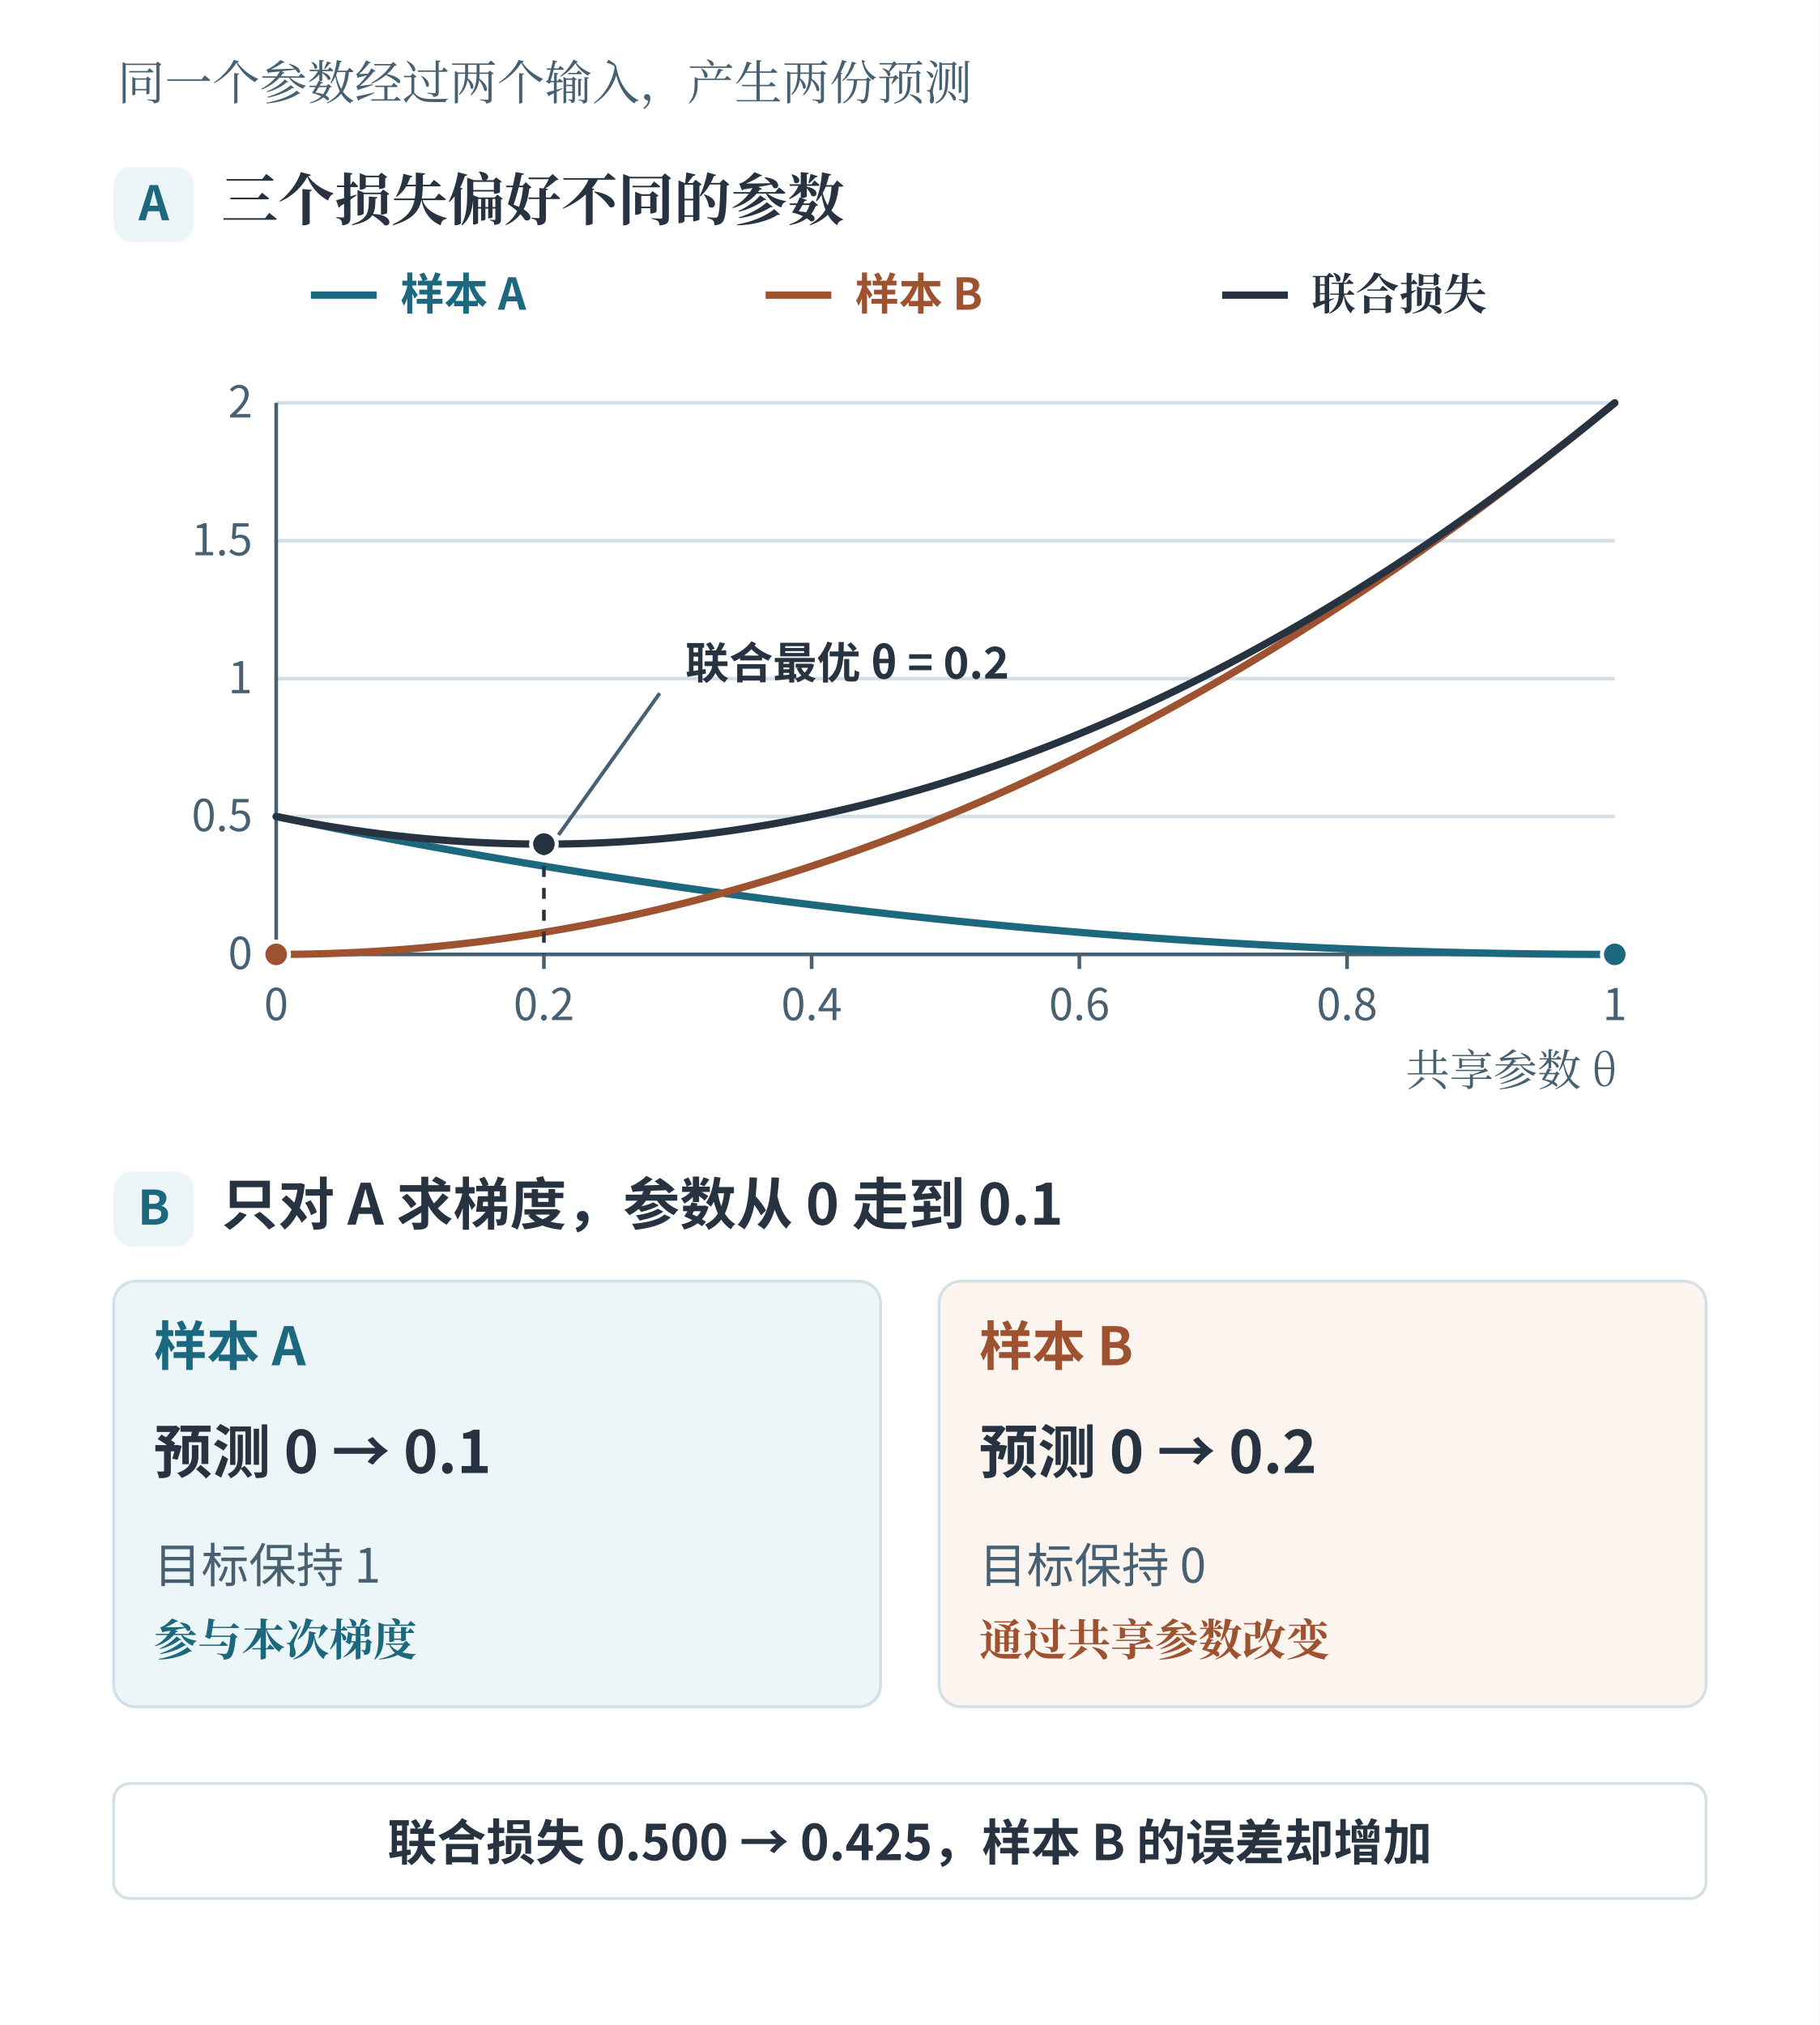
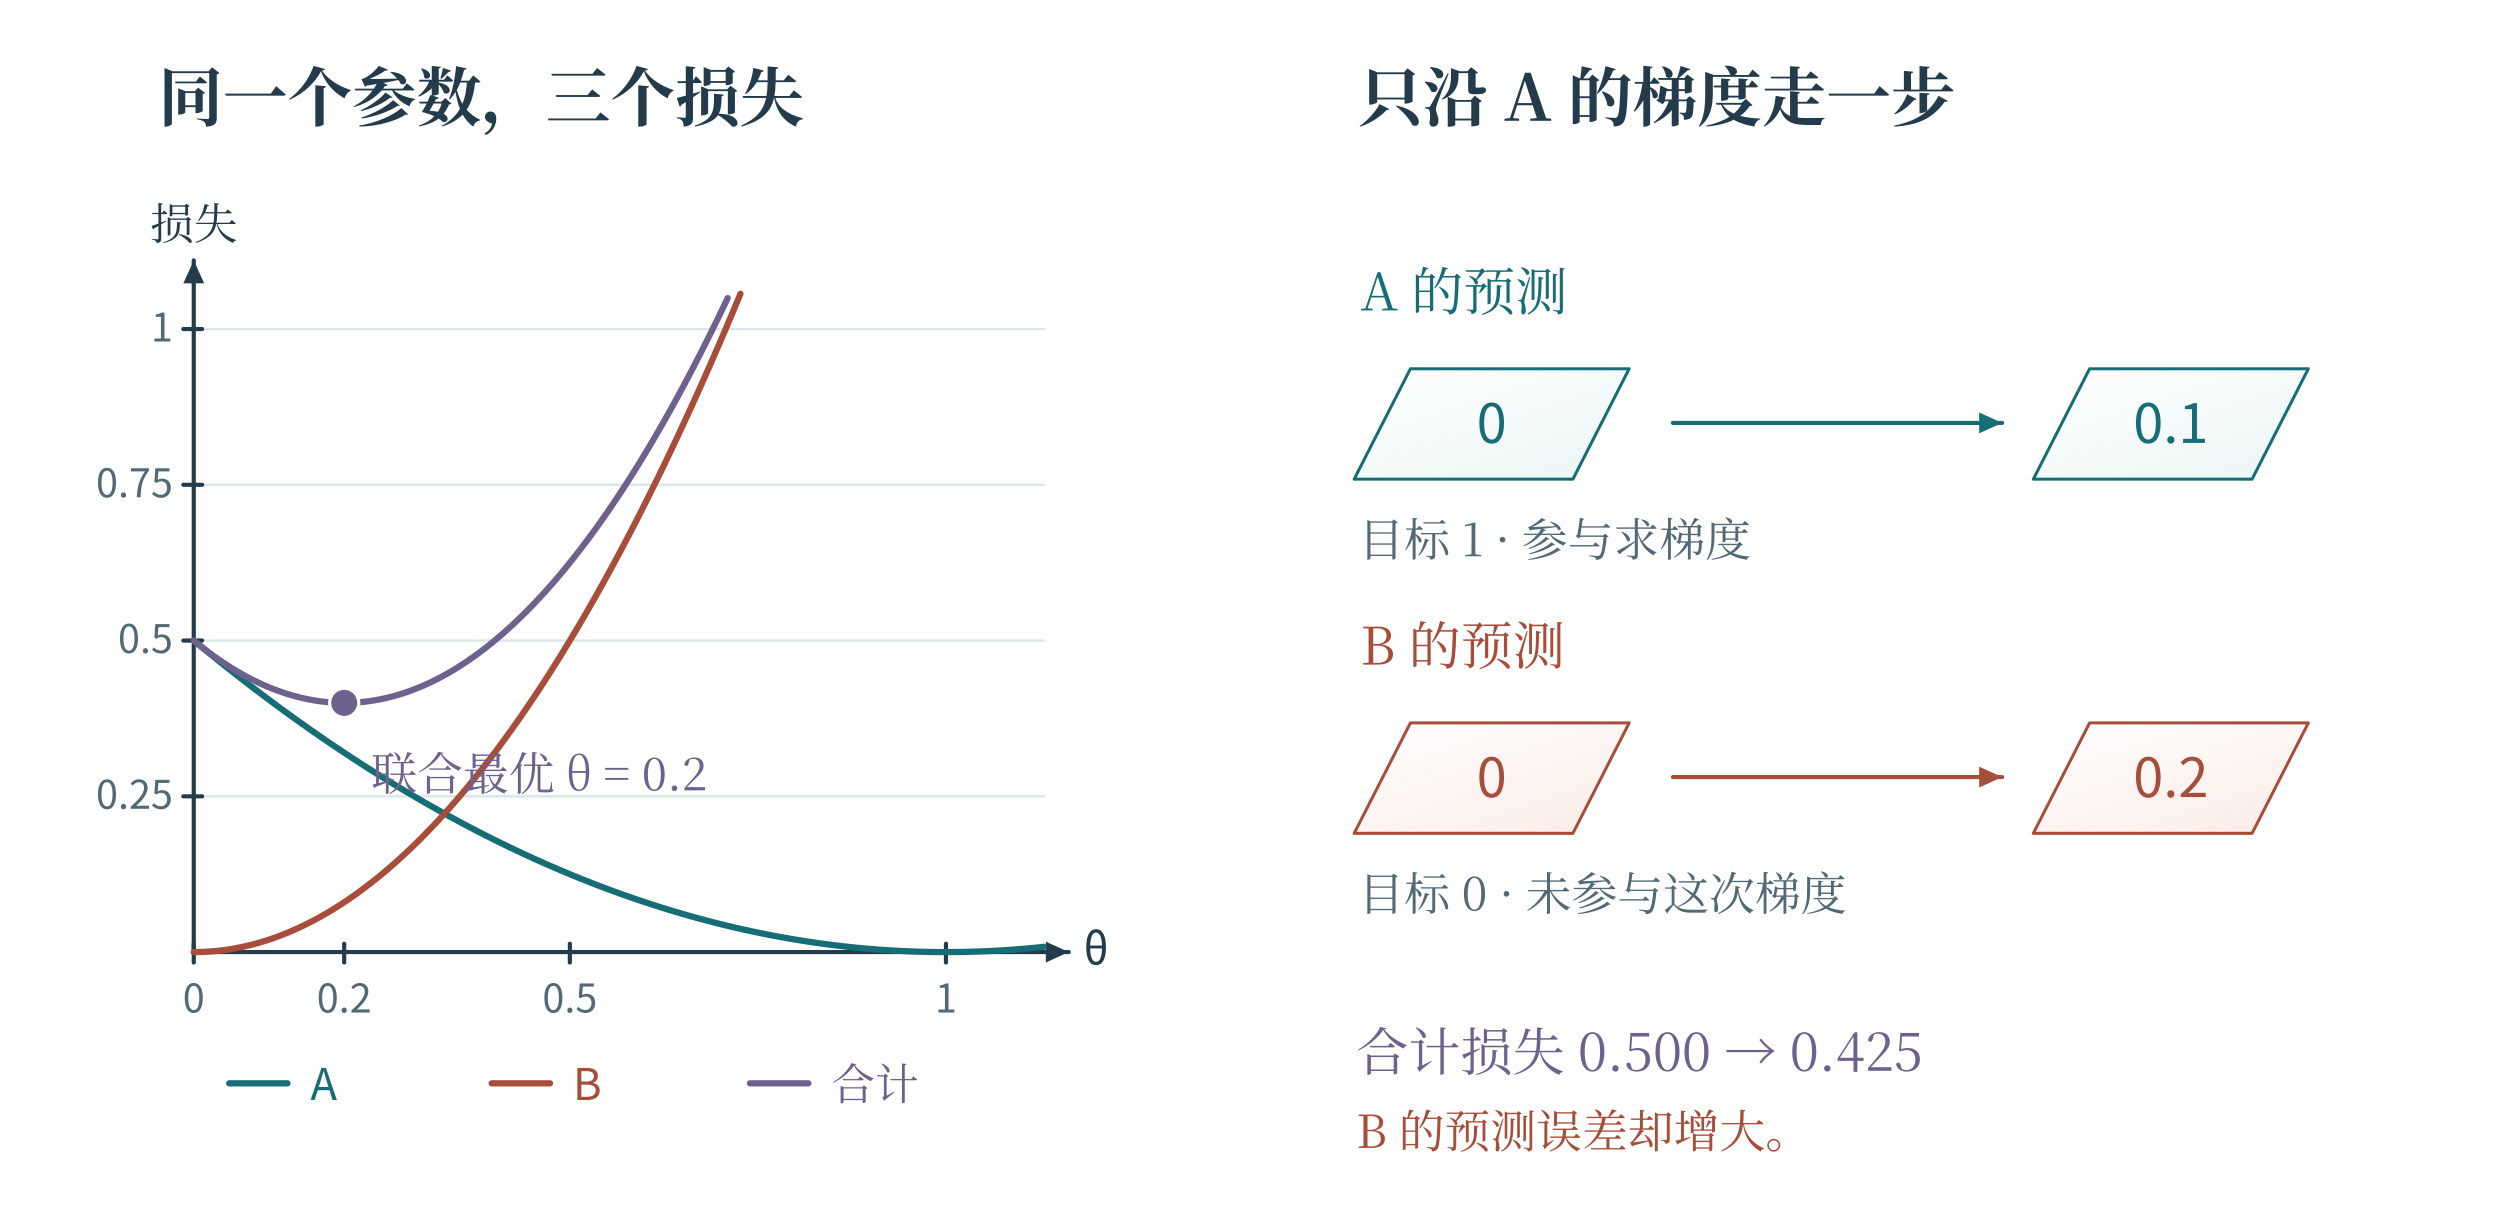
- <svg xmlns="http://www.w3.org/2000/svg" width="996.48" height="1108.84" viewBox="-18.24 51.4 996.48 1108.84" role="img" aria-labelledby="title desc">
-   <rect id="edition-paper" x="-18.24" y="51.4" width="996.48" height="1108.84" fill="#ffffff" />
-   <svg id="edition-view" x="0" y="69.64" width="960" height="1072.36" viewBox="0 69.64 960 1072.36" overflow="hidden">
-     <g font-family="Microsoft YaHei, Noto Sans CJK SC, Arial, sans-serif">
-       <rect x="0.000" y="0.000" width="960.000" height="1142.000" rx="0" fill="#ffffff" stroke="none" stroke-width="1.6" />
-       <text x="46.000" y="106.000" fill="#476072" font-size="26" font-weight="400" text-anchor="start" font-family="SimSun, Noto Serif CJK SC, STSong, Microsoft YaHei, serif">同一个参数经过两个输入，产生两份预测</text>
-       <rect x="44.000" y="143.000" width="44.000" height="41.000" rx="10" fill="#ecf5f7" stroke="none" stroke-width="1.6" />
-       <text x="66.000" y="172.000" fill="#1c687e" font-size="26" font-weight="700" text-anchor="middle">A</text>
-       <text x="103.000" y="172.000" fill="#283341" font-size="31" font-weight="700" text-anchor="start" font-family="SimSun, Noto Serif CJK SC, STSong, Microsoft YaHei, serif">三个损失偏好不同的参数</text>
-       <line x1="133.000" y1="574.000" x2="866.000" y2="574.000" stroke="#d4e0e7" stroke-width="2" stroke-dasharray="none" />
-       <text x="120.000" y="582.000" fill="#476072" font-size="24" font-weight="400" text-anchor="end">0</text>
-       <line x1="133.000" y1="498.500" x2="866.000" y2="498.500" stroke="#d4e0e7" stroke-width="2" stroke-dasharray="none" />
-       <text x="120.000" y="506.500" fill="#476072" font-size="24" font-weight="400" text-anchor="end">0.5</text>
-       <line x1="133.000" y1="423.000" x2="866.000" y2="423.000" stroke="#d4e0e7" stroke-width="2" stroke-dasharray="none" />
-       <text x="120.000" y="431.000" fill="#476072" font-size="24" font-weight="400" text-anchor="end">1</text>
-       <line x1="133.000" y1="347.500" x2="866.000" y2="347.500" stroke="#d4e0e7" stroke-width="2" stroke-dasharray="none" />
-       <text x="120.000" y="355.500" fill="#476072" font-size="24" font-weight="400" text-anchor="end">1.5</text>
-       <line x1="133.000" y1="272.000" x2="866.000" y2="272.000" stroke="#d4e0e7" stroke-width="2" stroke-dasharray="none" />
-       <text x="120.000" y="280.000" fill="#476072" font-size="24" font-weight="400" text-anchor="end">2</text>
-       <line x1="133.000" y1="574.000" x2="866.000" y2="574.000" stroke="#476072" stroke-width="2" stroke-dasharray="none" />
-       <line x1="133.000" y1="574.000" x2="133.000" y2="272.000" stroke="#476072" stroke-width="2" stroke-dasharray="none" />
-       <line x1="133.000" y1="574.000" x2="133.000" y2="582.000" stroke="#476072" stroke-width="2" stroke-dasharray="none" />
-       <text x="133.000" y="610.000" fill="#476072" font-size="24" font-weight="400" text-anchor="middle">0</text>
-       <line x1="279.600" y1="574.000" x2="279.600" y2="582.000" stroke="#476072" stroke-width="2" stroke-dasharray="none" />
-       <text x="279.600" y="610.000" fill="#476072" font-size="24" font-weight="400" text-anchor="middle">0.2</text>
-       <line x1="426.200" y1="574.000" x2="426.200" y2="582.000" stroke="#476072" stroke-width="2" stroke-dasharray="none" />
-       <text x="426.200" y="610.000" fill="#476072" font-size="24" font-weight="400" text-anchor="middle">0.4</text>
-       <line x1="572.800" y1="574.000" x2="572.800" y2="582.000" stroke="#476072" stroke-width="2" stroke-dasharray="none" />
-       <text x="572.800" y="610.000" fill="#476072" font-size="24" font-weight="400" text-anchor="middle">0.6</text>
-       <line x1="719.400" y1="574.000" x2="719.400" y2="582.000" stroke="#476072" stroke-width="2" stroke-dasharray="none" />
-       <text x="719.400" y="610.000" fill="#476072" font-size="24" font-weight="400" text-anchor="middle">0.8</text>
-       <line x1="866.000" y1="574.000" x2="866.000" y2="582.000" stroke="#476072" stroke-width="2" stroke-dasharray="none" />
-       <text x="866.000" y="610.000" fill="#476072" font-size="24" font-weight="400" text-anchor="middle">1</text>
-       <polyline points="133.000,498.500 137.887,499.503 142.773,500.500 147.660,501.490 152.547,502.473 157.433,503.449 162.320,504.419 167.207,505.382 172.093,506.339 176.980,507.288 181.867,508.231 186.753,509.167 191.640,510.097 196.527,511.020 201.413,511.936 206.300,512.845 211.187,513.748 216.073,514.644 220.960,515.533 225.847,516.415 230.733,517.291 235.620,518.160 240.507,519.023 245.393,519.878 250.280,520.727 255.167,521.569 260.053,522.405 264.940,523.234 269.827,524.056 274.713,524.871 279.600,525.680 284.487,526.482 289.373,527.277 294.260,528.066 299.147,528.848 304.033,529.623 308.920,530.391 313.807,531.153 318.693,531.908 323.580,532.656 328.467,533.398 333.353,534.133 338.240,534.861 343.127,535.582 348.013,536.297 352.900,537.005 357.787,537.706 362.673,538.401 367.560,539.089 372.447,539.770 377.333,540.444 382.220,541.112 387.107,541.773 391.993,542.428 396.880,543.075 401.767,543.716 406.653,544.350 411.540,544.978 416.427,545.599 421.313,546.213 426.200,546.820 431.087,547.421 435.973,548.015 440.860,548.602 445.747,549.182 450.633,549.756 455.520,550.323 460.407,550.884 465.293,551.437 470.180,551.984 475.067,552.524 479.953,553.058 484.840,553.585 489.727,554.105 494.613,554.618 499.500,555.125 504.387,555.625 509.273,556.118 514.160,556.605 519.047,557.085 523.933,557.558 528.820,558.024 533.707,558.484 538.593,558.937 543.480,559.383 548.367,559.823 553.253,560.256 558.140,560.682 563.027,561.101 567.913,561.514 572.800,561.920 577.687,562.319 582.573,562.712 587.460,563.098 592.347,563.477 597.233,563.849 602.120,564.215 607.007,564.574 611.893,564.927 616.780,565.272 621.667,565.611 626.553,565.943 631.440,566.269 636.327,566.588 641.213,566.900 646.100,567.205 650.987,567.504 655.873,567.796 660.760,568.081 665.647,568.359 670.533,568.631 675.420,568.896 680.307,569.155 685.193,569.406 690.080,569.651 694.967,569.889 699.853,570.121 704.740,570.346 709.627,570.564 714.513,570.775 719.400,570.980 724.287,571.178 729.173,571.369 734.060,571.554 738.947,571.732 743.833,571.903 748.720,572.067 753.607,572.225 758.493,572.376 763.380,572.520 768.267,572.658 773.153,572.789 778.040,572.913 782.927,573.030 787.813,573.141 792.700,573.245 797.587,573.342 802.473,573.433 807.360,573.517 812.247,573.594 817.133,573.664 822.020,573.728 826.907,573.785 831.793,573.836 836.680,573.879 841.567,573.916 846.453,573.946 851.340,573.970 856.227,573.987 861.113,573.997 866.000,574.000" fill="none" stroke="#1c687e" stroke-width="4" stroke-dasharray="none" stroke-linecap="round" />
-       <circle cx="866.000" cy="574.000" r="7" fill="#1c687e" stroke="#ffffff" stroke-width="2.2" />
-       <polyline points="133.000,574.000 137.887,573.987 142.773,573.946 147.660,573.879 152.547,573.785 157.433,573.664 162.320,573.517 167.207,573.342 172.093,573.141 176.980,572.913 181.867,572.658 186.753,572.376 191.640,572.067 196.527,571.732 201.413,571.369 206.300,570.980 211.187,570.564 216.073,570.121 220.960,569.651 225.847,569.155 230.733,568.631 235.620,568.081 240.507,567.504 245.393,566.900 250.280,566.269 255.167,565.611 260.053,564.927 264.940,564.215 269.827,563.477 274.713,562.712 279.600,561.920 284.487,561.101 289.373,560.256 294.260,559.383 299.147,558.484 304.033,557.558 308.920,556.605 313.807,555.625 318.693,554.618 323.580,553.585 328.467,552.524 333.353,551.437 338.240,550.323 343.127,549.182 348.013,548.015 352.900,546.820 357.787,545.599 362.673,544.350 367.560,543.075 372.447,541.773 377.333,540.444 382.220,539.089 387.107,537.706 391.993,536.297 396.880,534.861 401.767,533.398 406.653,531.908 411.540,530.391 416.427,528.848 421.313,527.277 426.200,525.680 431.087,524.056 435.973,522.405 440.860,520.727 445.747,519.023 450.633,517.291 455.520,515.533 460.407,513.748 465.293,511.936 470.180,510.097 475.067,508.231 479.953,506.339 484.840,504.419 489.727,502.473 494.613,500.500 499.500,498.500 504.387,496.473 509.273,494.420 514.160,492.339 519.047,490.232 523.933,488.098 528.820,485.937 533.707,483.749 538.593,481.534 543.480,479.293 548.367,477.024 553.253,474.729 558.140,472.407 563.027,470.058 567.913,467.683 572.800,465.280 577.687,462.851 582.573,460.394 587.460,457.911 592.347,455.401 597.233,452.864 602.120,450.301 607.007,447.710 611.893,445.093 616.780,442.449 621.667,439.778 626.553,437.080 631.440,434.355 636.327,431.604 641.213,428.825 646.100,426.020 650.987,423.188 655.873,420.329 660.760,417.443 665.647,414.531 670.533,411.591 675.420,408.625 680.307,405.632 685.193,402.612 690.080,399.565 694.967,396.491 699.853,393.391 704.740,390.263 709.627,387.109 714.513,383.928 719.400,380.720 724.287,377.485 729.173,374.224 734.060,370.935 738.947,367.620 743.833,364.278 748.720,360.909 753.607,357.513 758.493,354.090 763.380,350.641 768.267,347.164 773.153,343.661 778.040,340.131 782.927,336.574 787.813,332.991 792.700,329.380 797.587,325.743 802.473,322.078 807.360,318.387 812.247,314.669 817.133,310.924 822.020,307.153 826.907,303.354 831.793,299.529 836.680,295.677 841.567,291.798 846.453,287.892 851.340,283.959 856.227,280.000 861.113,276.013 866.000,272.000" fill="none" stroke="#9e5230" stroke-width="4" stroke-dasharray="none" stroke-linecap="round" />
-       <circle cx="133.000" cy="574.000" r="7" fill="#9e5230" stroke="#ffffff" stroke-width="2.2" />
-       <polyline points="133.000,498.500 137.887,499.490 142.773,500.446 147.660,501.369 152.547,502.258 157.433,503.114 162.320,503.936 167.207,504.725 172.093,505.480 176.980,506.201 181.867,506.889 186.753,507.543 191.640,508.164 196.527,508.751 201.413,509.305 206.300,509.825 211.187,510.312 216.073,510.765 220.960,511.184 225.847,511.570 230.733,511.922 235.620,512.241 240.507,512.526 245.393,512.778 250.280,512.996 255.167,513.181 260.053,513.332 264.940,513.449 269.827,513.533 274.713,513.583 279.600,513.600 284.487,513.583 289.373,513.533 294.260,513.449 299.147,513.332 304.033,513.181 308.920,512.996 313.807,512.778 318.693,512.526 323.580,512.241 328.467,511.922 333.353,511.570 338.240,511.184 343.127,510.765 348.013,510.312 352.900,509.825 357.787,509.305 362.673,508.751 367.560,508.164 372.447,507.543 377.333,506.889 382.220,506.201 387.107,505.480 391.993,504.725 396.880,503.936 401.767,503.114 406.653,502.258 411.540,501.369 416.427,500.446 421.313,499.490 426.200,498.500 431.087,497.477 435.973,496.420 440.860,495.329 445.747,494.205 450.633,493.047 455.520,491.856 460.407,490.631 465.293,489.373 470.180,488.081 475.067,486.756 479.953,485.397 484.840,484.004 489.727,482.578 494.613,481.118 499.500,479.625 504.387,478.098 509.273,476.538 514.160,474.944 519.047,473.317 523.933,471.656 528.820,469.961 533.707,468.233 538.593,466.471 543.480,464.676 548.367,462.847 553.253,460.985 558.140,459.089 563.027,457.160 567.913,455.197 572.800,453.200 577.687,451.170 582.573,449.106 587.460,447.009 592.347,444.878 597.233,442.714 602.120,440.516 607.007,438.285 611.893,436.020 616.780,433.721 621.667,431.389 626.553,429.023 631.440,426.624 636.327,424.191 641.213,421.725 646.100,419.225 650.987,416.692 655.873,414.125 660.760,411.524 665.647,408.890 670.533,406.222 675.420,403.521 680.307,400.786 685.193,398.018 690.080,395.216 694.967,392.381 699.853,389.512 704.740,386.609 709.627,383.673 714.513,380.703 719.400,377.700 724.287,374.663 729.173,371.593 734.060,368.489 738.947,365.352 743.833,362.181 748.720,358.976 753.607,355.738 758.493,352.466 763.380,349.161 768.267,345.822 773.153,342.450 778.040,339.044 782.927,335.605 787.813,332.132 792.700,328.625 797.587,325.085 802.473,321.511 807.360,317.904 812.247,314.263 817.133,310.589 822.020,306.881 826.907,303.140 831.793,299.365 836.680,295.556 841.567,291.714 846.453,287.838 851.340,283.929 856.227,279.986 861.113,276.010 866.000,272.000" fill="none" stroke="#283341" stroke-width="4" stroke-dasharray="none" stroke-linecap="round" />
-       <circle cx="279.600" cy="513.600" r="7" fill="#283341" stroke="#ffffff" stroke-width="2.2" />
-       <line x1="279.600" y1="513.600" x2="279.600" y2="574.000" stroke="#283341" stroke-width="2" stroke-dasharray="6 6" />
-       <line x1="152.000" y1="213.000" x2="188.000" y2="213.000" stroke="#1c687e" stroke-width="4" stroke-dasharray="none" />
-       <text x="201.000" y="221.000" fill="#1c687e" font-size="24" font-weight="650" text-anchor="start">样本 A</text>
-       <line x1="401.000" y1="213.000" x2="437.000" y2="213.000" stroke="#9e5230" stroke-width="4" stroke-dasharray="none" />
-       <text x="450.000" y="221.000" fill="#9e5230" font-size="24" font-weight="650" text-anchor="start">样本 B</text>
-       <line x1="651.000" y1="213.000" x2="687.000" y2="213.000" stroke="#283341" stroke-width="4" stroke-dasharray="none" />
-       <text x="700.000" y="221.000" fill="#283341" font-size="24" font-weight="650" text-anchor="start" font-family="SimSun, Noto Serif CJK SC, STSong, Microsoft YaHei, serif">联合损失</text>
-       <text x="357.000" y="423.000" fill="#283341" font-size="24" font-weight="650" text-anchor="start">联合最优 θ = 0.2</text>
-       <line x1="343.000" y1="431.000" x2="287.600" y2="508.600" stroke="#476072" stroke-width="2" stroke-dasharray="none" />
-       <text x="867.000" y="646.000" fill="#476072" font-size="24" font-weight="400" text-anchor="end" font-family="SimSun, Noto Serif CJK SC, STSong, Microsoft YaHei, serif">共享参数 θ</text>
-       <rect x="44.000" y="693.000" width="44.000" height="41.000" rx="10" fill="#ecf5f7" stroke="none" stroke-width="1.6" />
-       <text x="66.000" y="722.000" fill="#1c687e" font-size="26" font-weight="700" text-anchor="middle">B</text>
-       <text x="103.000" y="722.000" fill="#283341" font-size="31" font-weight="700" text-anchor="start">只对 A 求梯度，参数从 0 走到 0.1</text>
-       <rect x="44.000" y="753.000" width="420.000" height="233.000" rx="12" fill="#ecf5f7" stroke="#d4e0e7" stroke-width="1.6" />
-       <text x="66.000" y="799.000" fill="#1c687e" font-size="29" font-weight="700" text-anchor="start">样本 A</text>
-       <text x="66.000" y="858.000" fill="#283341" font-size="32" font-weight="700" text-anchor="start">预测 0 → 0.1</text>
-       <text x="66.000" y="918.000" fill="#476072" font-size="26" font-weight="400" text-anchor="start">目标保持 1</text>
-       <text x="66.000" y="958.000" fill="#1c687e" font-size="24" font-weight="650" text-anchor="start" font-family="SimSun, Noto Serif CJK SC, STSong, Microsoft YaHei, serif">参与本次梯度</text>
-       <rect x="496.000" y="753.000" width="420.000" height="233.000" rx="12" fill="#fbf4ef" stroke="#d4e0e7" stroke-width="1.6" />
-       <text x="518.000" y="799.000" fill="#9e5230" font-size="29" font-weight="700" text-anchor="start">样本 B</text>
-       <text x="518.000" y="858.000" fill="#283341" font-size="32" font-weight="700" text-anchor="start">预测 0 → 0.2</text>
-       <text x="518.000" y="918.000" fill="#476072" font-size="26" font-weight="400" text-anchor="start">目标保持 0</text>
-       <text x="518.000" y="958.000" fill="#9e5230" font-size="24" font-weight="650" text-anchor="start" font-family="SimSun, Noto Serif CJK SC, STSong, Microsoft YaHei, serif">通过共享参数改变</text>
-       <rect x="44.000" y="1028.000" width="872.000" height="63.000" rx="9" fill="#ffffff" stroke="#d4e0e7" stroke-width="1.6" />
-       <text x="480.000" y="1070.000" fill="#283341" font-size="27" font-weight="700" text-anchor="middle">联合损失 0.500 → 0.425，样本 B 的误差却增加</text>
-     </g>
-   </svg>
+ <svg xmlns="http://www.w3.org/2000/svg" width="1200" height="588" viewBox="0 0 1200 588" role="img" aria-labelledby="fig-title fig-desc">
+   <rect x="0" y="0" width="1200" height="588" fill="#ffffff" opacity="1" />
+   <defs>
+     <linearGradient id="t" x2="0.85" y2="1">
+       <stop stop-color="#fff" />
+       <stop offset="1" stop-color="#ecf6f6" />
+     </linearGradient>
+     <linearGradient id="r" x2="0.85" y2="1">
+       <stop stop-color="#fff" />
+       <stop offset="1" stop-color="#fbede8" />
+     </linearGradient>
+     <linearGradient id="v" x2="0.85" y2="1">
+       <stop stop-color="#fff" />
+       <stop offset="1" stop-color="#e8e6f2" />
+     </linearGradient>
+     <linearGradient id="n" x2="0.85" y2="1">
+       <stop stop-color="#fff" />
+       <stop offset="1" stop-color="#f1f5f6" />
+     </linearGradient>
+   </defs>
+   <text x="76" y="58" fill="#233b4a" font-family="SimSun, Noto Serif CJK SC, Songti SC, Microsoft YaHei, serif" font-size="31" text-anchor="start" font-weight="600">同一个参数，三个损失</text>
+   <text x="652" y="58" fill="#233b4a" font-family="SimSun, Noto Serif CJK SC, Songti SC, Microsoft YaHei, serif" font-size="31" text-anchor="start" font-weight="600">只沿 A 的梯度走一步</text>
+   <path d="M93 382.234 L501 382.234" fill="none" stroke="#dbe8eb" stroke-width="1.2" stroke-linecap="round" stroke-linejoin="round" />
+   <path d="M93 307.467 L501 307.467" fill="none" stroke="#dbe8eb" stroke-width="1.2" stroke-linecap="round" stroke-linejoin="round" />
+   <path d="M93 232.701 L501 232.701" fill="none" stroke="#dbe8eb" stroke-width="1.2" stroke-linecap="round" stroke-linejoin="round" />
+   <path d="M93 157.935 L501 157.935" fill="none" stroke="#dbe8eb" stroke-width="1.2" stroke-linecap="round" stroke-linejoin="round" />
+   <path d="M93 457 L513 457" fill="none" stroke="#233b4a" stroke-width="2" stroke-linecap="round" stroke-linejoin="round" />
+   <path d="M513 457 L502 462 L502 452 Z" fill="#233b4a" stroke="none" stroke-width="0" stroke-linecap="round" stroke-linejoin="round" />
+   <path d="M93 457 L93 125" fill="none" stroke="#233b4a" stroke-width="2" stroke-linecap="round" stroke-linejoin="round" />
+   <path d="M93 125 L98 136 L88 136 Z" fill="#233b4a" stroke="none" stroke-width="0" stroke-linecap="round" stroke-linejoin="round" />
+   <path d="M93 453 L93 462" fill="none" stroke="#233b4a" stroke-width="2" stroke-linecap="round" stroke-linejoin="round" />
+   <text x="93" y="486" fill="#526976" font-family="Cambria Math, Noto Sans CJK SC, Microsoft YaHei, sans-serif" font-size="19" text-anchor="middle" font-weight="400">0</text>
+   <path d="M165.212 453 L165.212 462" fill="none" stroke="#233b4a" stroke-width="2" stroke-linecap="round" stroke-linejoin="round" />
+   <text x="165.212" y="486" fill="#526976" font-family="Cambria Math, Noto Sans CJK SC, Microsoft YaHei, sans-serif" font-size="19" text-anchor="middle" font-weight="400">0.2</text>
+   <path d="M273.531 453 L273.531 462" fill="none" stroke="#233b4a" stroke-width="2" stroke-linecap="round" stroke-linejoin="round" />
+   <text x="273.531" y="486" fill="#526976" font-family="Cambria Math, Noto Sans CJK SC, Microsoft YaHei, sans-serif" font-size="19" text-anchor="middle" font-weight="400">0.5</text>
+   <path d="M454.062 453 L454.062 462" fill="none" stroke="#233b4a" stroke-width="2" stroke-linecap="round" stroke-linejoin="round" />
+   <text x="454.062" y="486" fill="#526976" font-family="Cambria Math, Noto Sans CJK SC, Microsoft YaHei, sans-serif" font-size="19" text-anchor="middle" font-weight="400">1</text>
+   <path d="M88 382.234 L97 382.234" fill="none" stroke="#233b4a" stroke-width="2" stroke-linecap="round" stroke-linejoin="round" />
+   <text x="83" y="388.234" fill="#526976" font-family="Cambria Math, Noto Sans CJK SC, Microsoft YaHei, sans-serif" font-size="19" text-anchor="end" font-weight="400">0.25</text>
+   <path d="M88 307.467 L97 307.467" fill="none" stroke="#233b4a" stroke-width="2" stroke-linecap="round" stroke-linejoin="round" />
+   <text x="83" y="313.467" fill="#526976" font-family="Cambria Math, Noto Sans CJK SC, Microsoft YaHei, sans-serif" font-size="19" text-anchor="end" font-weight="400">0.5</text>
+   <path d="M88 232.701 L97 232.701" fill="none" stroke="#233b4a" stroke-width="2" stroke-linecap="round" stroke-linejoin="round" />
+   <text x="83" y="238.701" fill="#526976" font-family="Cambria Math, Noto Sans CJK SC, Microsoft YaHei, sans-serif" font-size="19" text-anchor="end" font-weight="400">0.75</text>
+   <path d="M88 157.935 L97 157.935" fill="none" stroke="#233b4a" stroke-width="2" stroke-linecap="round" stroke-linejoin="round" />
+   <text x="83" y="163.935" fill="#526976" font-family="Cambria Math, Noto Sans CJK SC, Microsoft YaHei, sans-serif" font-size="19" text-anchor="end" font-weight="400">1</text>
+   <text x="520" y="463" fill="#233b4a" font-family="Cambria Math, Noto Sans CJK SC, Microsoft YaHei, sans-serif" font-size="21" text-anchor="start" font-weight="400">θ</text>
+   <text x="93" y="115" fill="#233b4a" font-family="SimSun, Noto Serif CJK SC, Songti SC, Microsoft YaHei, serif" font-size="21" text-anchor="middle" font-weight="400">损失</text>
+   <path d="M93 307.467 L95.05 309.161 L97.101 310.844 L99.151 312.519 L101.201 314.183 L103.251 315.838 L105.302 317.483 L107.352 319.119 L109.402 320.744 L111.452 322.361 L113.503 323.967 L115.553 325.564 L117.603 327.152 L119.653 328.729 L121.704 330.297 L123.754 331.856 L125.804 333.404 L127.854 334.943 L129.905 336.473 L131.955 337.993 L134.005 339.503 L136.055 341.003 L138.106 342.494 L140.156 343.976 L142.206 345.447 L144.256 346.909 L146.307 348.361 L148.357 349.804 L150.407 351.237 L152.457 352.66 L154.508 354.074 L156.558 355.478 L158.608 356.873 L160.658 358.258 L162.709 359.633 L164.759 360.998 L166.809 362.354 L168.859 363.7 L170.91 365.037 L172.96 366.364 L175.01 367.681 L177.06 368.989 L179.111 370.287 L181.161 371.575 L183.211 372.854 L185.261 374.123 L187.312 375.383 L189.362 376.632 L191.412 377.873 L193.462 379.103 L195.513 380.324 L197.563 381.535 L199.613 382.737 L201.663 383.929 L203.714 385.111 L205.764 386.284 L207.814 387.447 L209.864 388.6 L211.915 389.744 L213.965 390.878 L216.015 392.002 L218.065 393.117 L220.116 394.222 L222.166 395.318 L224.216 396.404 L226.266 397.48 L228.317 398.547 L230.367 399.603 L232.417 400.651 L234.467 401.688 L236.518 402.716 L238.568 403.735 L240.618 404.744 L242.668 405.743 L244.719 406.732 L246.769 407.712 L248.819 408.682 L250.869 409.643 L252.92 410.593 L254.97 411.535 L257.02 412.466 L259.07 413.388 L261.121 414.3 L263.171 415.203 L265.221 416.096 L267.271 416.979 L269.322 417.853 L271.372 418.717 L273.422 419.572 L275.472 420.417 L277.523 421.252 L279.573 422.077 L281.623 422.893 L283.673 423.699 L285.724 424.496 L287.774 425.283 L289.824 426.06 L291.874 426.828 L293.925 427.586 L295.975 428.334 L298.025 429.073 L300.075 429.802 L302.126 430.521 L304.176 431.231 L306.226 431.931 L308.276 432.622 L310.327 433.303 L312.377 433.974 L314.427 434.635 L316.477 435.287 L318.528 435.93 L320.578 436.562 L322.628 437.185 L324.678 437.799 L326.729 438.402 L328.779 438.996 L330.829 439.581 L332.879 440.156 L334.93 440.721 L336.98 441.276 L339.03 441.822 L341.08 442.358 L343.131 442.885 L345.181 443.402 L347.231 443.909 L349.281 444.407 L351.332 444.895 L353.382 445.373 L355.432 445.842 L357.482 446.301 L359.533 446.75 L361.583 447.19 L363.633 447.62 L365.683 448.041 L367.734 448.452 L369.784 448.853 L371.834 449.244 L373.884 449.626 L375.935 449.999 L377.985 450.361 L380.035 450.714 L382.085 451.058 L384.136 451.391 L386.186 451.715 L388.236 452.03 L390.286 452.335 L392.337 452.63 L394.387 452.915 L396.437 453.191 L398.487 453.457 L400.538 453.714 L402.588 453.961 L404.638 454.198 L406.688 454.426 L408.739 454.644 L410.789 454.852 L412.839 455.051 L414.889 455.24 L416.94 455.419 L418.99 455.589 L421.04 455.749 L423.09 455.9 L425.141 456.041 L427.191 456.172 L429.241 456.293 L431.291 456.405 L433.342 456.508 L435.392 456.6 L437.442 456.683 L439.492 456.757 L441.543 456.82 L443.593 456.874 L445.643 456.919 L447.693 456.953 L449.744 456.979 L451.794 456.994 L453.844 457 L455.894 456.996 L457.945 456.983 L459.995 456.96 L462.045 456.927 L464.095 456.885 L466.146 456.833 L468.196 456.771 L470.246 456.7 L472.296 456.619 L474.347 456.528 L476.397 456.428 L478.447 456.318 L480.497 456.198 L482.548 456.069 L484.598 455.93 L486.648 455.782 L488.698 455.624 L490.749 455.456 L492.799 455.279 L494.849 455.092 L496.899 454.895 L498.95 454.689 L501 454.473" fill="none" stroke="#166d75" stroke-width="3" stroke-linecap="round" stroke-linejoin="round" />
+   <path d="M93 457 L95.05 456.981 L97.101 456.923 L99.151 456.826 L101.201 456.691 L103.251 456.518 L105.302 456.306 L107.352 456.055 L109.402 455.766 L111.452 455.438 L113.503 455.071 L115.553 454.666 L117.603 454.223 L119.653 453.741 L121.704 453.22 L123.754 452.661 L125.804 452.063 L127.854 451.426 L129.905 450.751 L131.955 450.038 L134.005 449.286 L136.055 448.495 L138.106 447.665 L140.156 446.798 L142.206 445.891 L144.256 444.946 L146.307 443.963 L148.357 442.94 L150.407 441.88 L152.457 440.78 L154.508 439.642 L156.558 438.466 L158.608 437.251 L160.658 435.997 L162.709 434.705 L164.759 433.374 L166.809 432.005 L168.859 430.597 L170.91 429.151 L172.96 427.666 L175.01 426.142 L177.06 424.58 L179.111 422.979 L181.161 421.34 L183.211 419.662 L185.261 417.945 L187.312 416.19 L189.362 414.397 L191.412 412.565 L193.462 410.694 L195.513 408.784 L197.563 406.837 L199.613 404.85 L201.663 402.825 L203.714 400.761 L205.764 398.659 L207.814 396.518 L209.864 394.339 L211.915 392.121 L213.965 389.865 L216.015 387.57 L218.065 385.236 L220.116 382.864 L222.166 380.453 L224.216 378.004 L226.266 375.516 L228.317 372.989 L230.367 370.424 L232.417 367.821 L234.467 365.178 L236.518 362.498 L238.568 359.778 L240.618 357.02 L242.668 354.224 L244.719 351.389 L246.769 348.515 L248.819 345.603 L250.869 342.652 L252.92 339.663 L254.97 336.635 L257.02 333.568 L259.07 330.463 L261.121 327.32 L263.171 324.137 L265.221 320.916 L267.271 317.657 L269.322 314.359 L271.372 311.023 L273.422 307.648 L275.472 304.234 L277.523 300.782 L279.573 297.291 L281.623 293.762 L283.673 290.194 L285.724 286.587 L287.774 282.942 L289.824 279.258 L291.874 275.536 L293.925 271.775 L295.975 267.976 L298.025 264.138 L300.075 260.261 L302.126 256.346 L304.176 252.393 L306.226 248.4 L308.276 244.37 L310.327 240.3 L312.377 236.192 L314.427 232.046 L316.477 227.861 L318.528 223.637 L320.578 219.375 L322.628 215.074 L324.678 210.734 L326.729 206.356 L328.779 201.94 L330.829 197.485 L332.879 192.991 L334.93 188.459 L336.98 183.888 L339.03 179.279 L341.08 174.631 L343.131 169.944 L345.181 165.219 L347.231 160.455 L349.281 155.653 L351.332 150.812 L353.382 145.933 L355.432 141.015" fill="none" stroke="#a74d3a" stroke-width="3" stroke-linecap="round" stroke-linejoin="round" />
+   <path d="M93 307.467 L95.05 309.141 L97.101 310.767 L99.151 312.345 L101.201 313.874 L103.251 315.356 L105.302 316.789 L107.352 318.173 L109.402 319.51 L111.452 320.798 L113.503 322.039 L115.553 323.231 L117.603 324.374 L119.653 325.47 L121.704 326.517 L123.754 327.516 L125.804 328.467 L127.854 329.37 L129.905 330.224 L131.955 331.03 L134.005 331.788 L136.055 332.498 L138.106 333.16 L140.156 333.773 L142.206 334.338 L144.256 334.855 L146.307 335.324 L148.357 335.744 L150.407 336.117 L152.457 336.441 L154.508 336.717 L156.558 336.944 L158.608 337.124 L160.658 337.255 L162.709 337.338 L164.759 337.373 L166.809 337.359 L168.859 337.298 L170.91 337.188 L172.96 337.03 L175.01 336.823 L177.06 336.569 L179.111 336.266 L181.161 335.915 L183.211 335.516 L185.261 335.069 L187.312 334.573 L189.362 334.029 L191.412 333.437 L193.462 332.797 L195.513 332.108 L197.563 331.372 L199.613 330.587 L201.663 329.754 L203.714 328.872 L205.764 327.943 L207.814 326.965 L209.864 325.939 L211.915 324.865 L213.965 323.743 L216.015 322.572 L218.065 321.353 L220.116 320.086 L222.166 318.771 L224.216 317.407 L226.266 315.996 L228.317 314.536 L230.367 313.028 L232.417 311.471 L234.467 309.867 L236.518 308.214 L238.568 306.513 L240.618 304.764 L242.668 302.966 L244.719 301.121 L246.769 299.227 L248.819 297.285 L250.869 295.295 L252.92 293.256 L254.97 291.169 L257.02 289.034 L259.07 286.851 L261.121 284.62 L263.171 282.34 L265.221 280.013 L267.271 277.637 L269.322 275.212 L271.372 272.74 L273.422 270.219 L275.472 267.65 L277.523 265.033 L279.573 262.368 L281.623 259.655 L283.673 256.893 L285.724 254.083 L287.774 251.225 L289.824 248.318 L291.874 245.364 L293.925 242.361 L295.975 239.31 L298.025 236.211 L300.075 233.063 L302.126 229.868 L304.176 226.624 L306.226 223.332 L308.276 219.991 L310.327 216.603 L312.377 213.166 L314.427 209.681 L316.477 206.148 L318.528 202.567 L320.578 198.937 L322.628 195.259 L324.678 191.533 L326.729 187.759 L328.779 183.936 L330.829 180.066 L332.879 176.147 L334.93 172.18 L336.98 168.164 L339.03 164.101 L341.08 159.989 L343.131 155.829 L345.181 151.621 L347.231 147.364 L349.281 143.06" fill="none" stroke="#6e618e" stroke-width="3" stroke-linecap="round" stroke-linejoin="round" />
+   <circle cx="165.212" cy="337.374" r="7" fill="#6e618e" stroke="#ffffff" stroke-width="1.5" />
+   <text x="178.212" y="379.374" fill="#6e618e" font-family="SimSun, Noto Serif CJK SC, Songti SC, Microsoft YaHei, serif" font-size="22" text-anchor="start" font-weight="400">联合最优 θ = 0.2</text>
+   <path d="M110 520 L138 520" fill="none" stroke="#166d75" stroke-width="3" stroke-linecap="round" stroke-linejoin="round" />
+   <text x="149" y="528" fill="#166d75" font-family="Cambria Math, Noto Sans CJK SC, Microsoft YaHei, sans-serif" font-size="21" text-anchor="start" font-weight="400">A</text>
+   <path d="M236 520 L264 520" fill="none" stroke="#a74d3a" stroke-width="3" stroke-linecap="round" stroke-linejoin="round" />
+   <text x="275" y="528" fill="#a74d3a" font-family="Cambria Math, Noto Sans CJK SC, Microsoft YaHei, sans-serif" font-size="21" text-anchor="start" font-weight="400">B</text>
+   <path d="M360 520 L388 520" fill="none" stroke="#6e618e" stroke-width="3" stroke-linecap="round" stroke-linejoin="round" />
+   <text x="399" y="528" fill="#6e618e" font-family="SimSun, Noto Serif CJK SC, Songti SC, Microsoft YaHei, serif" font-size="21" text-anchor="start" font-weight="400">合计</text>
+   <text x="653" y="149" fill="#166d75" font-family="SimSun, Noto Serif CJK SC, Songti SC, Microsoft YaHei, serif" font-size="25" text-anchor="start" font-weight="400">A 的预测</text>
+   <path d="M650 230 L677 177 L782 177 L755 230 Z" fill="url(#t)" stroke="#166d75" stroke-width="1.45" stroke-linecap="round" stroke-linejoin="round" />
+   <text x="716" y="212.6" fill="#166d75" font-family="Cambria Math, Noto Sans CJK SC, Microsoft YaHei, sans-serif" font-size="26" text-anchor="middle" font-weight="400">0</text>
+   <path d="M803 203 L961 203" fill="none" stroke="#166d75" stroke-width="2" stroke-linecap="round" stroke-linejoin="round" />
+   <path d="M961 203 L950 208 L950 198 Z" fill="#166d75" stroke="none" stroke-width="0" stroke-linecap="round" stroke-linejoin="round" />
+   <path d="M976 230 L1003 177 L1108 177 L1081 230 Z" fill="url(#t)" stroke="#166d75" stroke-width="1.45" stroke-linecap="round" stroke-linejoin="round" />
+   <text x="1042" y="212.6" fill="#166d75" font-family="Cambria Math, Noto Sans CJK SC, Microsoft YaHei, sans-serif" font-size="26" text-anchor="middle" font-weight="400">0.1</text>
+   <text x="652" y="267" fill="#526976" font-family="SimSun, Noto Serif CJK SC, Songti SC, Microsoft YaHei, serif" font-size="22" text-anchor="start" font-weight="400">目标 1 · 参与求梯度</text>
+   <text x="653" y="319" fill="#a74d3a" font-family="SimSun, Noto Serif CJK SC, Songti SC, Microsoft YaHei, serif" font-size="25" text-anchor="start" font-weight="400">B 的预测</text>
+   <path d="M650 400 L677 347 L782 347 L755 400 Z" fill="url(#r)" stroke="#a74d3a" stroke-width="1.45" stroke-linecap="round" stroke-linejoin="round" />
+   <text x="716" y="382.6" fill="#a74d3a" font-family="Cambria Math, Noto Sans CJK SC, Microsoft YaHei, sans-serif" font-size="26" text-anchor="middle" font-weight="400">0</text>
+   <path d="M803 373 L961 373" fill="none" stroke="#a74d3a" stroke-width="2" stroke-linecap="round" stroke-linejoin="round" />
+   <path d="M961 373 L950 378 L950 368 Z" fill="#a74d3a" stroke="none" stroke-width="0" stroke-linecap="round" stroke-linejoin="round" />
+   <path d="M976 400 L1003 347 L1108 347 L1081 400 Z" fill="url(#r)" stroke="#a74d3a" stroke-width="1.45" stroke-linecap="round" stroke-linejoin="round" />
+   <text x="1042" y="382.6" fill="#a74d3a" font-family="Cambria Math, Noto Sans CJK SC, Microsoft YaHei, sans-serif" font-size="26" text-anchor="middle" font-weight="400">0.2</text>
+   <text x="652" y="437" fill="#526976" font-family="SimSun, Noto Serif CJK SC, Songti SC, Microsoft YaHei, serif" font-size="22" text-anchor="start" font-weight="400">目标 0 · 未参与这次梯度</text>
+   <text x="651" y="514" fill="#6e618e" font-family="SimSun, Noto Serif CJK SC, Songti SC, Microsoft YaHei, serif" font-size="25" text-anchor="start" font-weight="400">合计损失 0.500 → 0.425</text>
+   <text x="651" y="551" fill="#a74d3a" font-family="SimSun, Noto Serif CJK SC, Songti SC, Microsoft YaHei, serif" font-size="22" text-anchor="start" font-weight="400">B 的预测误差却增大。</text>
</svg>
